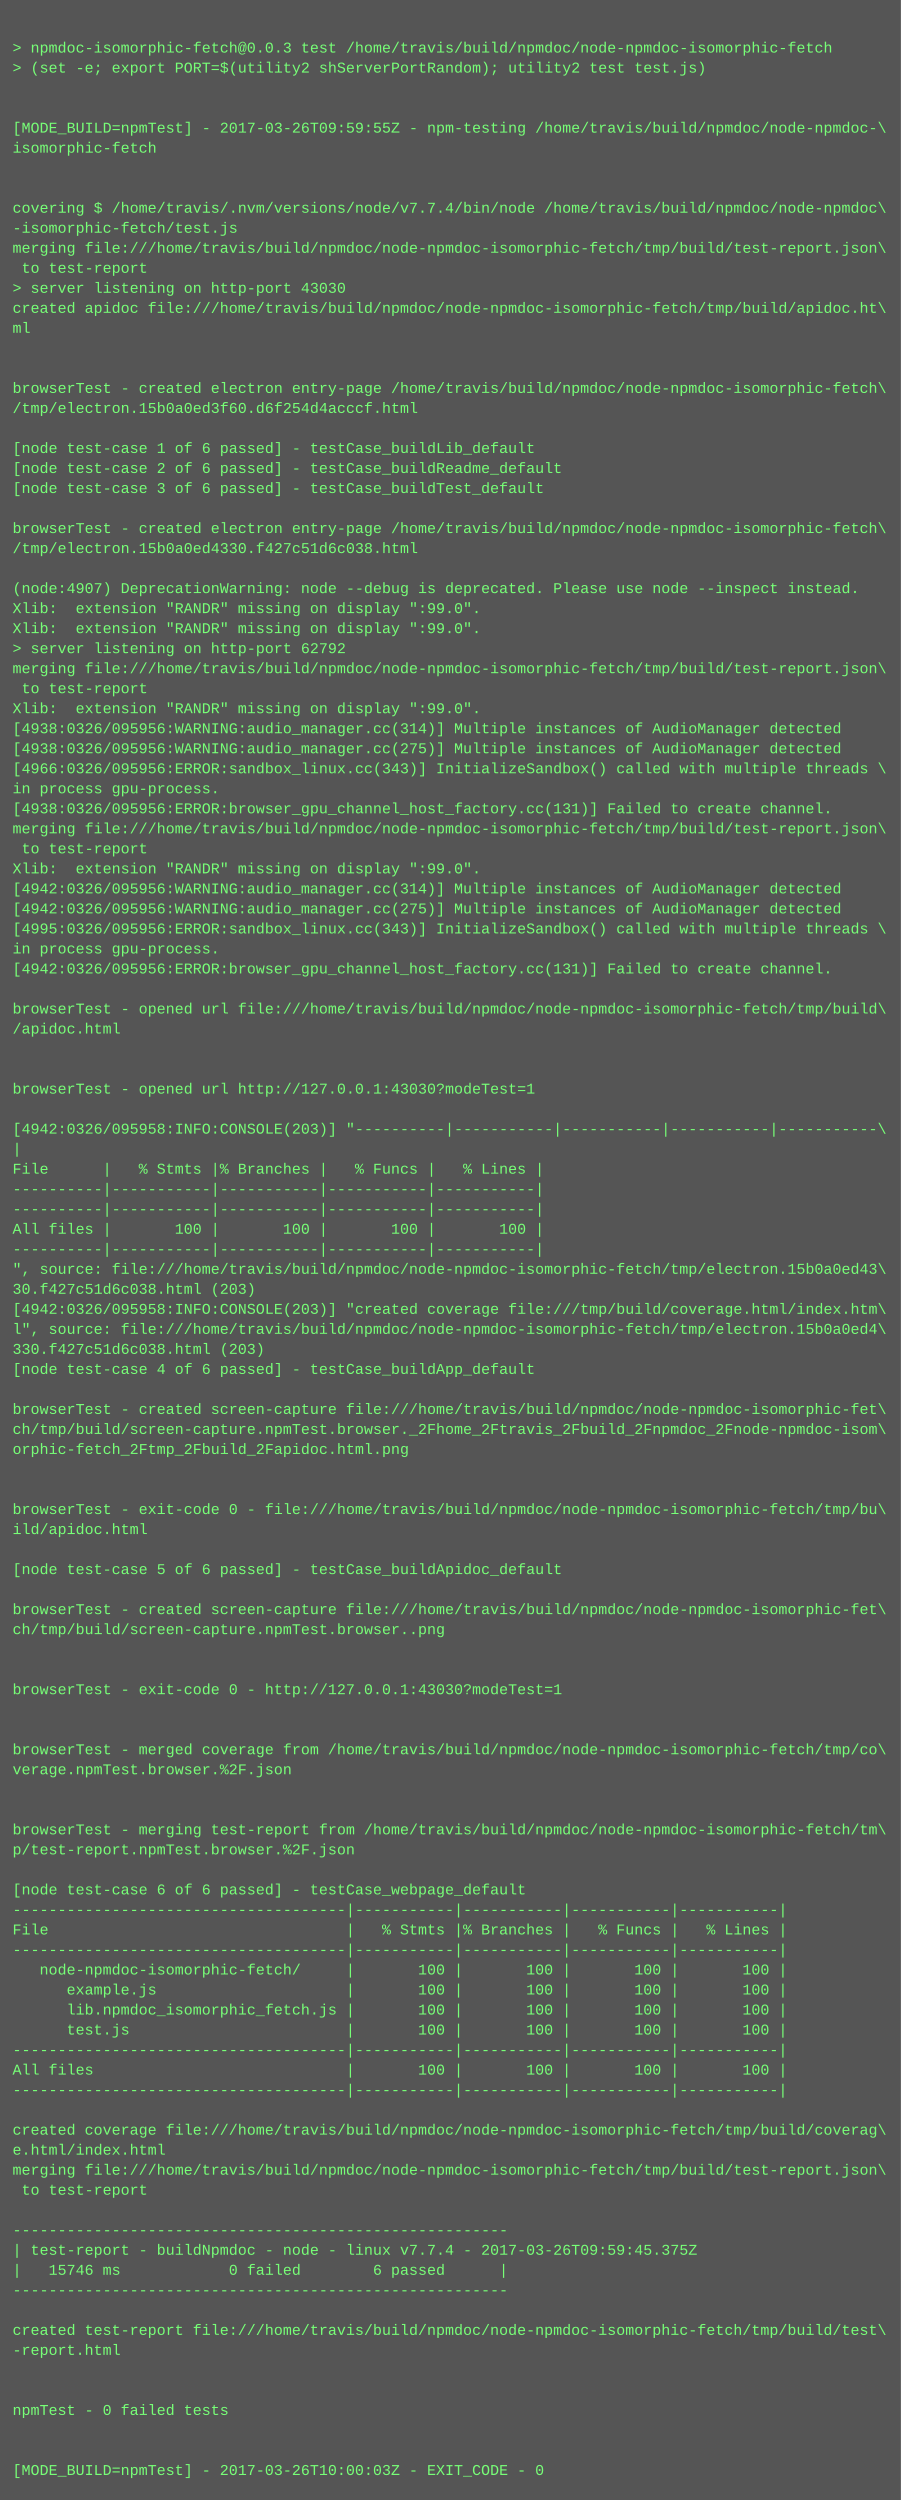
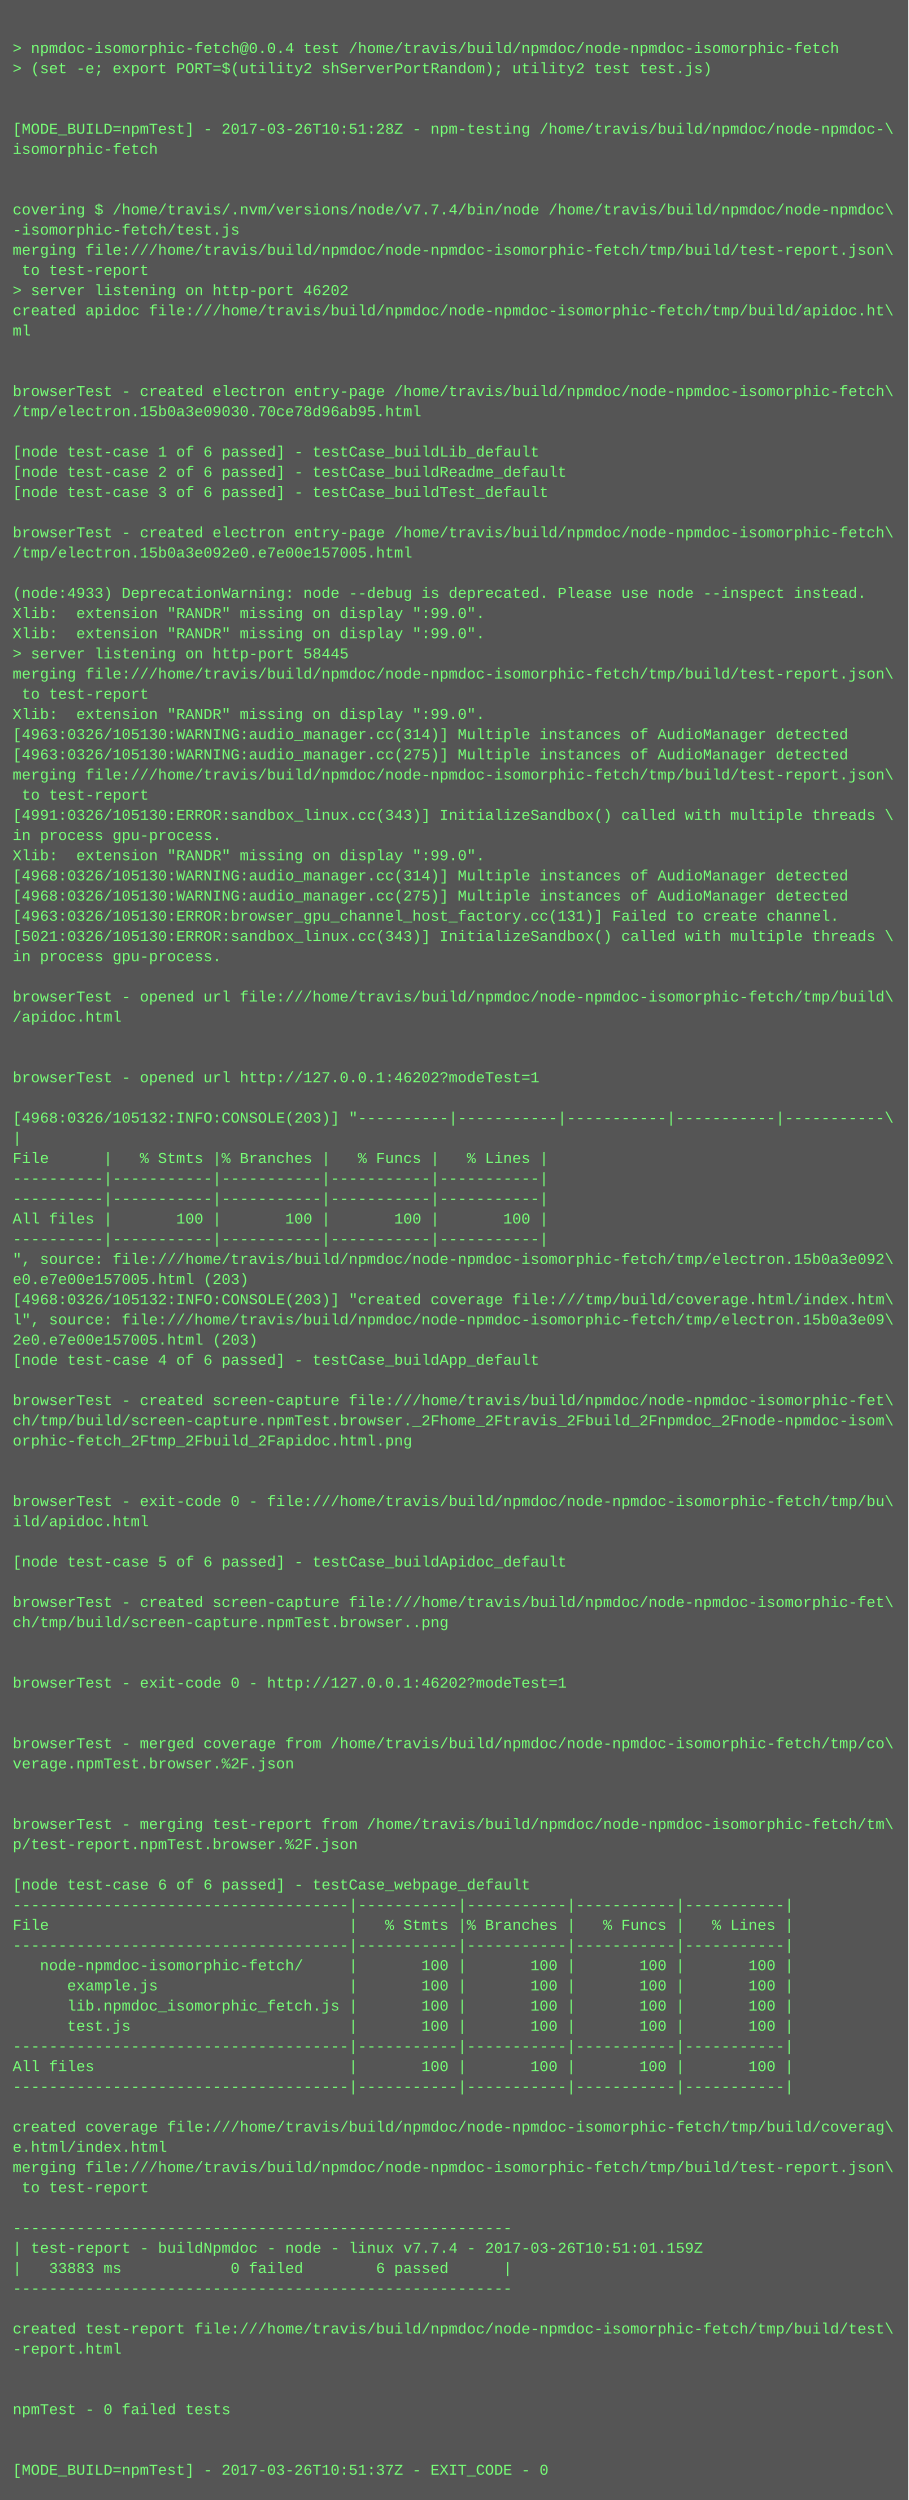
- <svg xmlns="http://www.w3.org/2000/svg" height="1998" width="720">
-   <rect height="1998" fill="#555" width="720" />
+ <svg xmlns="http://www.w3.org/2000/svg" height="1982" width="720">
+   <rect height="1982" fill="#555" width="720" />
  <text fill="#7f7" font-family="Courier New" font-size="12" xml:space="preserve">
    <tspan x="10" y="26" />
-     <tspan x="10" y="42">&gt; npmdoc-isomorphic-fetch@0.0.3 test /home/travis/build/npmdoc/node-npmdoc-isomorphic-fetch</tspan>
+     <tspan x="10" y="42">&gt; npmdoc-isomorphic-fetch@0.0.4 test /home/travis/build/npmdoc/node-npmdoc-isomorphic-fetch</tspan>
    <tspan x="10" y="58">&gt; (set -e; export PORT=$(utility2 shServerPortRandom); utility2 test test.js)</tspan>
    <tspan x="10" y="74" />
    <tspan x="10" y="90" />
-     <tspan x="10" y="106">[MODE_BUILD=npmTest] - 2017-03-26T09:59:55Z - npm-testing /home/travis/build/npmdoc/node-npmdoc-\</tspan>
+     <tspan x="10" y="106">[MODE_BUILD=npmTest] - 2017-03-26T10:51:28Z - npm-testing /home/travis/build/npmdoc/node-npmdoc-\</tspan>
    <tspan x="10" y="122">isomorphic-fetch</tspan>
    <tspan x="10" y="138" />
    <tspan x="10" y="154" />
    <tspan x="10" y="170">covering $ /home/travis/.nvm/versions/node/v7.7.4/bin/node /home/travis/build/npmdoc/node-npmdoc\</tspan>
    <tspan x="10" y="186">-isomorphic-fetch/test.js</tspan>
    <tspan x="10" y="202">merging file:///home/travis/build/npmdoc/node-npmdoc-isomorphic-fetch/tmp/build/test-report.json\</tspan>
    <tspan x="10" y="218"> to test-report</tspan>
-     <tspan x="10" y="234">&gt; server listening on http-port 43030</tspan>
+     <tspan x="10" y="234">&gt; server listening on http-port 46202</tspan>
    <tspan x="10" y="250">created apidoc file:///home/travis/build/npmdoc/node-npmdoc-isomorphic-fetch/tmp/build/apidoc.ht\</tspan>
    <tspan x="10" y="266">ml</tspan>
    <tspan x="10" y="282" />
    <tspan x="10" y="298" />
    <tspan x="10" y="314">browserTest - created electron entry-page /home/travis/build/npmdoc/node-npmdoc-isomorphic-fetch\</tspan>
-     <tspan x="10" y="330">/tmp/electron.15b0a0ed3f60.d6f254d4acccf.html</tspan>
+     <tspan x="10" y="330">/tmp/electron.15b0a3e09030.70ce78d96ab95.html</tspan>
    <tspan x="10" y="346" />
    <tspan x="10" y="362">[node test-case 1 of 6 passed] - testCase_buildLib_default</tspan>
    <tspan x="10" y="378">[node test-case 2 of 6 passed] - testCase_buildReadme_default</tspan>
    <tspan x="10" y="394">[node test-case 3 of 6 passed] - testCase_buildTest_default</tspan>
    <tspan x="10" y="410" />
    <tspan x="10" y="426">browserTest - created electron entry-page /home/travis/build/npmdoc/node-npmdoc-isomorphic-fetch\</tspan>
-     <tspan x="10" y="442">/tmp/electron.15b0a0ed4330.f427c51d6c038.html</tspan>
+     <tspan x="10" y="442">/tmp/electron.15b0a3e092e0.e7e00e157005.html</tspan>
    <tspan x="10" y="458" />
-     <tspan x="10" y="474">(node:4907) DeprecationWarning: node --debug is deprecated. Please use node --inspect instead.</tspan>
+     <tspan x="10" y="474">(node:4933) DeprecationWarning: node --debug is deprecated. Please use node --inspect instead.</tspan>
    <tspan x="10" y="490">Xlib:  extension "RANDR" missing on display ":99.0".</tspan>
    <tspan x="10" y="506">Xlib:  extension "RANDR" missing on display ":99.0".</tspan>
-     <tspan x="10" y="522">&gt; server listening on http-port 62792</tspan>
+     <tspan x="10" y="522">&gt; server listening on http-port 58445</tspan>
    <tspan x="10" y="538">merging file:///home/travis/build/npmdoc/node-npmdoc-isomorphic-fetch/tmp/build/test-report.json\</tspan>
    <tspan x="10" y="554"> to test-report</tspan>
    <tspan x="10" y="570">Xlib:  extension "RANDR" missing on display ":99.0".</tspan>
-     <tspan x="10" y="586">[4938:0326/095956:WARNING:audio_manager.cc(314)] Multiple instances of AudioManager detected</tspan>
-     <tspan x="10" y="602">[4938:0326/095956:WARNING:audio_manager.cc(275)] Multiple instances of AudioManager detected</tspan>
-     <tspan x="10" y="618">[4966:0326/095956:ERROR:sandbox_linux.cc(343)] InitializeSandbox() called with multiple threads \</tspan>
-     <tspan x="10" y="634">in process gpu-process. </tspan>
-     <tspan x="10" y="650">[4938:0326/095956:ERROR:browser_gpu_channel_host_factory.cc(131)] Failed to create channel.</tspan>
-     <tspan x="10" y="666">merging file:///home/travis/build/npmdoc/node-npmdoc-isomorphic-fetch/tmp/build/test-report.json\</tspan>
-     <tspan x="10" y="682"> to test-report</tspan>
-     <tspan x="10" y="698">Xlib:  extension "RANDR" missing on display ":99.0".</tspan>
-     <tspan x="10" y="714">[4942:0326/095956:WARNING:audio_manager.cc(314)] Multiple instances of AudioManager detected</tspan>
-     <tspan x="10" y="730">[4942:0326/095956:WARNING:audio_manager.cc(275)] Multiple instances of AudioManager detected</tspan>
-     <tspan x="10" y="746">[4995:0326/095956:ERROR:sandbox_linux.cc(343)] InitializeSandbox() called with multiple threads \</tspan>
+     <tspan x="10" y="586">[4963:0326/105130:WARNING:audio_manager.cc(314)] Multiple instances of AudioManager detected</tspan>
+     <tspan x="10" y="602">[4963:0326/105130:WARNING:audio_manager.cc(275)] Multiple instances of AudioManager detected</tspan>
+     <tspan x="10" y="618">merging file:///home/travis/build/npmdoc/node-npmdoc-isomorphic-fetch/tmp/build/test-report.json\</tspan>
+     <tspan x="10" y="634"> to test-report</tspan>
+     <tspan x="10" y="650">[4991:0326/105130:ERROR:sandbox_linux.cc(343)] InitializeSandbox() called with multiple threads \</tspan>
+     <tspan x="10" y="666">in process gpu-process. </tspan>
+     <tspan x="10" y="682">Xlib:  extension "RANDR" missing on display ":99.0".</tspan>
+     <tspan x="10" y="698">[4968:0326/105130:WARNING:audio_manager.cc(314)] Multiple instances of AudioManager detected</tspan>
+     <tspan x="10" y="714">[4968:0326/105130:WARNING:audio_manager.cc(275)] Multiple instances of AudioManager detected</tspan>
+     <tspan x="10" y="730">[4963:0326/105130:ERROR:browser_gpu_channel_host_factory.cc(131)] Failed to create channel.</tspan>
+     <tspan x="10" y="746">[5021:0326/105130:ERROR:sandbox_linux.cc(343)] InitializeSandbox() called with multiple threads \</tspan>
    <tspan x="10" y="762">in process gpu-process. </tspan>
-     <tspan x="10" y="778">[4942:0326/095956:ERROR:browser_gpu_channel_host_factory.cc(131)] Failed to create channel.</tspan>
-     <tspan x="10" y="794" />
-     <tspan x="10" y="810">browserTest - opened url file:///home/travis/build/npmdoc/node-npmdoc-isomorphic-fetch/tmp/build\</tspan>
-     <tspan x="10" y="826">/apidoc.html</tspan>
+     <tspan x="10" y="778" />
+     <tspan x="10" y="794">browserTest - opened url file:///home/travis/build/npmdoc/node-npmdoc-isomorphic-fetch/tmp/build\</tspan>
+     <tspan x="10" y="810">/apidoc.html</tspan>
+     <tspan x="10" y="826" />
    <tspan x="10" y="842" />
-     <tspan x="10" y="858" />
-     <tspan x="10" y="874">browserTest - opened url http://127.0.0.1:43030?modeTest=1</tspan>
-     <tspan x="10" y="890" />
-     <tspan x="10" y="906">[4942:0326/095958:INFO:CONSOLE(203)] "----------|-----------|-----------|-----------|-----------\</tspan>
-     <tspan x="10" y="922">|</tspan>
-     <tspan x="10" y="938">File      |   % Stmts |% Branches |   % Funcs |   % Lines |</tspan>
+     <tspan x="10" y="858">browserTest - opened url http://127.0.0.1:46202?modeTest=1</tspan>
+     <tspan x="10" y="874" />
+     <tspan x="10" y="890">[4968:0326/105132:INFO:CONSOLE(203)] "----------|-----------|-----------|-----------|-----------\</tspan>
+     <tspan x="10" y="906">|</tspan>
+     <tspan x="10" y="922">File      |   % Stmts |% Branches |   % Funcs |   % Lines |</tspan>
+     <tspan x="10" y="938">----------|-----------|-----------|-----------|-----------|</tspan>
    <tspan x="10" y="954">----------|-----------|-----------|-----------|-----------|</tspan>
-     <tspan x="10" y="970">----------|-----------|-----------|-----------|-----------|</tspan>
-     <tspan x="10" y="986">All files |       100 |       100 |       100 |       100 |</tspan>
-     <tspan x="10" y="1002">----------|-----------|-----------|-----------|-----------|</tspan>
-     <tspan x="10" y="1018">", source: file:///home/travis/build/npmdoc/node-npmdoc-isomorphic-fetch/tmp/electron.15b0a0ed43\</tspan>
-     <tspan x="10" y="1034">30.f427c51d6c038.html (203)</tspan>
-     <tspan x="10" y="1050">[4942:0326/095958:INFO:CONSOLE(203)] "created coverage file:///tmp/build/coverage.html/index.htm\</tspan>
-     <tspan x="10" y="1066">l", source: file:///home/travis/build/npmdoc/node-npmdoc-isomorphic-fetch/tmp/electron.15b0a0ed4\</tspan>
-     <tspan x="10" y="1082">330.f427c51d6c038.html (203)</tspan>
-     <tspan x="10" y="1098">[node test-case 4 of 6 passed] - testCase_buildApp_default</tspan>
-     <tspan x="10" y="1114" />
-     <tspan x="10" y="1130">browserTest - created screen-capture file:///home/travis/build/npmdoc/node-npmdoc-isomorphic-fet\</tspan>
-     <tspan x="10" y="1146">ch/tmp/build/screen-capture.npmTest.browser._2Fhome_2Ftravis_2Fbuild_2Fnpmdoc_2Fnode-npmdoc-isom\</tspan>
-     <tspan x="10" y="1162">orphic-fetch_2Ftmp_2Fbuild_2Fapidoc.html.png</tspan>
+     <tspan x="10" y="970">All files |       100 |       100 |       100 |       100 |</tspan>
+     <tspan x="10" y="986">----------|-----------|-----------|-----------|-----------|</tspan>
+     <tspan x="10" y="1002">", source: file:///home/travis/build/npmdoc/node-npmdoc-isomorphic-fetch/tmp/electron.15b0a3e092\</tspan>
+     <tspan x="10" y="1018">e0.e7e00e157005.html (203)</tspan>
+     <tspan x="10" y="1034">[4968:0326/105132:INFO:CONSOLE(203)] "created coverage file:///tmp/build/coverage.html/index.htm\</tspan>
+     <tspan x="10" y="1050">l", source: file:///home/travis/build/npmdoc/node-npmdoc-isomorphic-fetch/tmp/electron.15b0a3e09\</tspan>
+     <tspan x="10" y="1066">2e0.e7e00e157005.html (203)</tspan>
+     <tspan x="10" y="1082">[node test-case 4 of 6 passed] - testCase_buildApp_default</tspan>
+     <tspan x="10" y="1098" />
+     <tspan x="10" y="1114">browserTest - created screen-capture file:///home/travis/build/npmdoc/node-npmdoc-isomorphic-fet\</tspan>
+     <tspan x="10" y="1130">ch/tmp/build/screen-capture.npmTest.browser._2Fhome_2Ftravis_2Fbuild_2Fnpmdoc_2Fnode-npmdoc-isom\</tspan>
+     <tspan x="10" y="1146">orphic-fetch_2Ftmp_2Fbuild_2Fapidoc.html.png</tspan>
+     <tspan x="10" y="1162" />
    <tspan x="10" y="1178" />
-     <tspan x="10" y="1194" />
-     <tspan x="10" y="1210">browserTest - exit-code 0 - file:///home/travis/build/npmdoc/node-npmdoc-isomorphic-fetch/tmp/bu\</tspan>
-     <tspan x="10" y="1226">ild/apidoc.html</tspan>
-     <tspan x="10" y="1242" />
-     <tspan x="10" y="1258">[node test-case 5 of 6 passed] - testCase_buildApidoc_default</tspan>
-     <tspan x="10" y="1274" />
-     <tspan x="10" y="1290">browserTest - created screen-capture file:///home/travis/build/npmdoc/node-npmdoc-isomorphic-fet\</tspan>
-     <tspan x="10" y="1306">ch/tmp/build/screen-capture.npmTest.browser..png</tspan>
+     <tspan x="10" y="1194">browserTest - exit-code 0 - file:///home/travis/build/npmdoc/node-npmdoc-isomorphic-fetch/tmp/bu\</tspan>
+     <tspan x="10" y="1210">ild/apidoc.html</tspan>
+     <tspan x="10" y="1226" />
+     <tspan x="10" y="1242">[node test-case 5 of 6 passed] - testCase_buildApidoc_default</tspan>
+     <tspan x="10" y="1258" />
+     <tspan x="10" y="1274">browserTest - created screen-capture file:///home/travis/build/npmdoc/node-npmdoc-isomorphic-fet\</tspan>
+     <tspan x="10" y="1290">ch/tmp/build/screen-capture.npmTest.browser..png</tspan>
+     <tspan x="10" y="1306" />
    <tspan x="10" y="1322" />
-     <tspan x="10" y="1338" />
-     <tspan x="10" y="1354">browserTest - exit-code 0 - http://127.0.0.1:43030?modeTest=1</tspan>
+     <tspan x="10" y="1338">browserTest - exit-code 0 - http://127.0.0.1:46202?modeTest=1</tspan>
+     <tspan x="10" y="1354" />
    <tspan x="10" y="1370" />
-     <tspan x="10" y="1386" />
-     <tspan x="10" y="1402">browserTest - merged coverage from /home/travis/build/npmdoc/node-npmdoc-isomorphic-fetch/tmp/co\</tspan>
-     <tspan x="10" y="1418">verage.npmTest.browser.%2F.json</tspan>
+     <tspan x="10" y="1386">browserTest - merged coverage from /home/travis/build/npmdoc/node-npmdoc-isomorphic-fetch/tmp/co\</tspan>
+     <tspan x="10" y="1402">verage.npmTest.browser.%2F.json</tspan>
+     <tspan x="10" y="1418" />
    <tspan x="10" y="1434" />
-     <tspan x="10" y="1450" />
-     <tspan x="10" y="1466">browserTest - merging test-report from /home/travis/build/npmdoc/node-npmdoc-isomorphic-fetch/tm\</tspan>
-     <tspan x="10" y="1482">p/test-report.npmTest.browser.%2F.json</tspan>
-     <tspan x="10" y="1498" />
-     <tspan x="10" y="1514">[node test-case 6 of 6 passed] - testCase_webpage_default</tspan>
-     <tspan x="10" y="1530">-------------------------------------|-----------|-----------|-----------|-----------|</tspan>
-     <tspan x="10" y="1546">File                                 |   % Stmts |% Branches |   % Funcs |   % Lines |</tspan>
-     <tspan x="10" y="1562">-------------------------------------|-----------|-----------|-----------|-----------|</tspan>
-     <tspan x="10" y="1578">   node-npmdoc-isomorphic-fetch/     |       100 |       100 |       100 |       100 |</tspan>
-     <tspan x="10" y="1594">      example.js                     |       100 |       100 |       100 |       100 |</tspan>
-     <tspan x="10" y="1610">      lib.npmdoc_isomorphic_fetch.js |       100 |       100 |       100 |       100 |</tspan>
-     <tspan x="10" y="1626">      test.js                        |       100 |       100 |       100 |       100 |</tspan>
-     <tspan x="10" y="1642">-------------------------------------|-----------|-----------|-----------|-----------|</tspan>
-     <tspan x="10" y="1658">All files                            |       100 |       100 |       100 |       100 |</tspan>
-     <tspan x="10" y="1674">-------------------------------------|-----------|-----------|-----------|-----------|</tspan>
-     <tspan x="10" y="1690" />
-     <tspan x="10" y="1706">created coverage file:///home/travis/build/npmdoc/node-npmdoc-isomorphic-fetch/tmp/build/coverag\</tspan>
-     <tspan x="10" y="1722">e.html/index.html</tspan>
-     <tspan x="10" y="1738">merging file:///home/travis/build/npmdoc/node-npmdoc-isomorphic-fetch/tmp/build/test-report.json\</tspan>
-     <tspan x="10" y="1754"> to test-report</tspan>
-     <tspan x="10" y="1770" />
-     <tspan x="10" y="1786">-------------------------------------------------------</tspan>
-     <tspan x="10" y="1802">| test-report - buildNpmdoc - node - linux v7.7.4 - 2017-03-26T09:59:45.375Z</tspan>
-     <tspan x="10" y="1818">|   15746 ms            0 failed        6 passed      |</tspan>
-     <tspan x="10" y="1834">-------------------------------------------------------</tspan>
-     <tspan x="10" y="1850" />
-     <tspan x="10" y="1866">created test-report file:///home/travis/build/npmdoc/node-npmdoc-isomorphic-fetch/tmp/build/test\</tspan>
-     <tspan x="10" y="1882">-report.html</tspan>
+     <tspan x="10" y="1450">browserTest - merging test-report from /home/travis/build/npmdoc/node-npmdoc-isomorphic-fetch/tm\</tspan>
+     <tspan x="10" y="1466">p/test-report.npmTest.browser.%2F.json</tspan>
+     <tspan x="10" y="1482" />
+     <tspan x="10" y="1498">[node test-case 6 of 6 passed] - testCase_webpage_default</tspan>
+     <tspan x="10" y="1514">-------------------------------------|-----------|-----------|-----------|-----------|</tspan>
+     <tspan x="10" y="1530">File                                 |   % Stmts |% Branches |   % Funcs |   % Lines |</tspan>
+     <tspan x="10" y="1546">-------------------------------------|-----------|-----------|-----------|-----------|</tspan>
+     <tspan x="10" y="1562">   node-npmdoc-isomorphic-fetch/     |       100 |       100 |       100 |       100 |</tspan>
+     <tspan x="10" y="1578">      example.js                     |       100 |       100 |       100 |       100 |</tspan>
+     <tspan x="10" y="1594">      lib.npmdoc_isomorphic_fetch.js |       100 |       100 |       100 |       100 |</tspan>
+     <tspan x="10" y="1610">      test.js                        |       100 |       100 |       100 |       100 |</tspan>
+     <tspan x="10" y="1626">-------------------------------------|-----------|-----------|-----------|-----------|</tspan>
+     <tspan x="10" y="1642">All files                            |       100 |       100 |       100 |       100 |</tspan>
+     <tspan x="10" y="1658">-------------------------------------|-----------|-----------|-----------|-----------|</tspan>
+     <tspan x="10" y="1674" />
+     <tspan x="10" y="1690">created coverage file:///home/travis/build/npmdoc/node-npmdoc-isomorphic-fetch/tmp/build/coverag\</tspan>
+     <tspan x="10" y="1706">e.html/index.html</tspan>
+     <tspan x="10" y="1722">merging file:///home/travis/build/npmdoc/node-npmdoc-isomorphic-fetch/tmp/build/test-report.json\</tspan>
+     <tspan x="10" y="1738"> to test-report</tspan>
+     <tspan x="10" y="1754" />
+     <tspan x="10" y="1770">-------------------------------------------------------</tspan>
+     <tspan x="10" y="1786">| test-report - buildNpmdoc - node - linux v7.7.4 - 2017-03-26T10:51:01.159Z</tspan>
+     <tspan x="10" y="1802">|   33883 ms            0 failed        6 passed      |</tspan>
+     <tspan x="10" y="1818">-------------------------------------------------------</tspan>
+     <tspan x="10" y="1834" />
+     <tspan x="10" y="1850">created test-report file:///home/travis/build/npmdoc/node-npmdoc-isomorphic-fetch/tmp/build/test\</tspan>
+     <tspan x="10" y="1866">-report.html</tspan>
+     <tspan x="10" y="1882" />
    <tspan x="10" y="1898" />
-     <tspan x="10" y="1914" />
-     <tspan x="10" y="1930">npmTest - 0 failed tests</tspan>
+     <tspan x="10" y="1914">npmTest - 0 failed tests</tspan>
+     <tspan x="10" y="1930" />
    <tspan x="10" y="1946" />
-     <tspan x="10" y="1962" />
-     <tspan x="10" y="1978">[MODE_BUILD=npmTest] - 2017-03-26T10:00:03Z - EXIT_CODE - 0</tspan>
+     <tspan x="10" y="1962">[MODE_BUILD=npmTest] - 2017-03-26T10:51:37Z - EXIT_CODE - 0</tspan>
  </text>
</svg>
